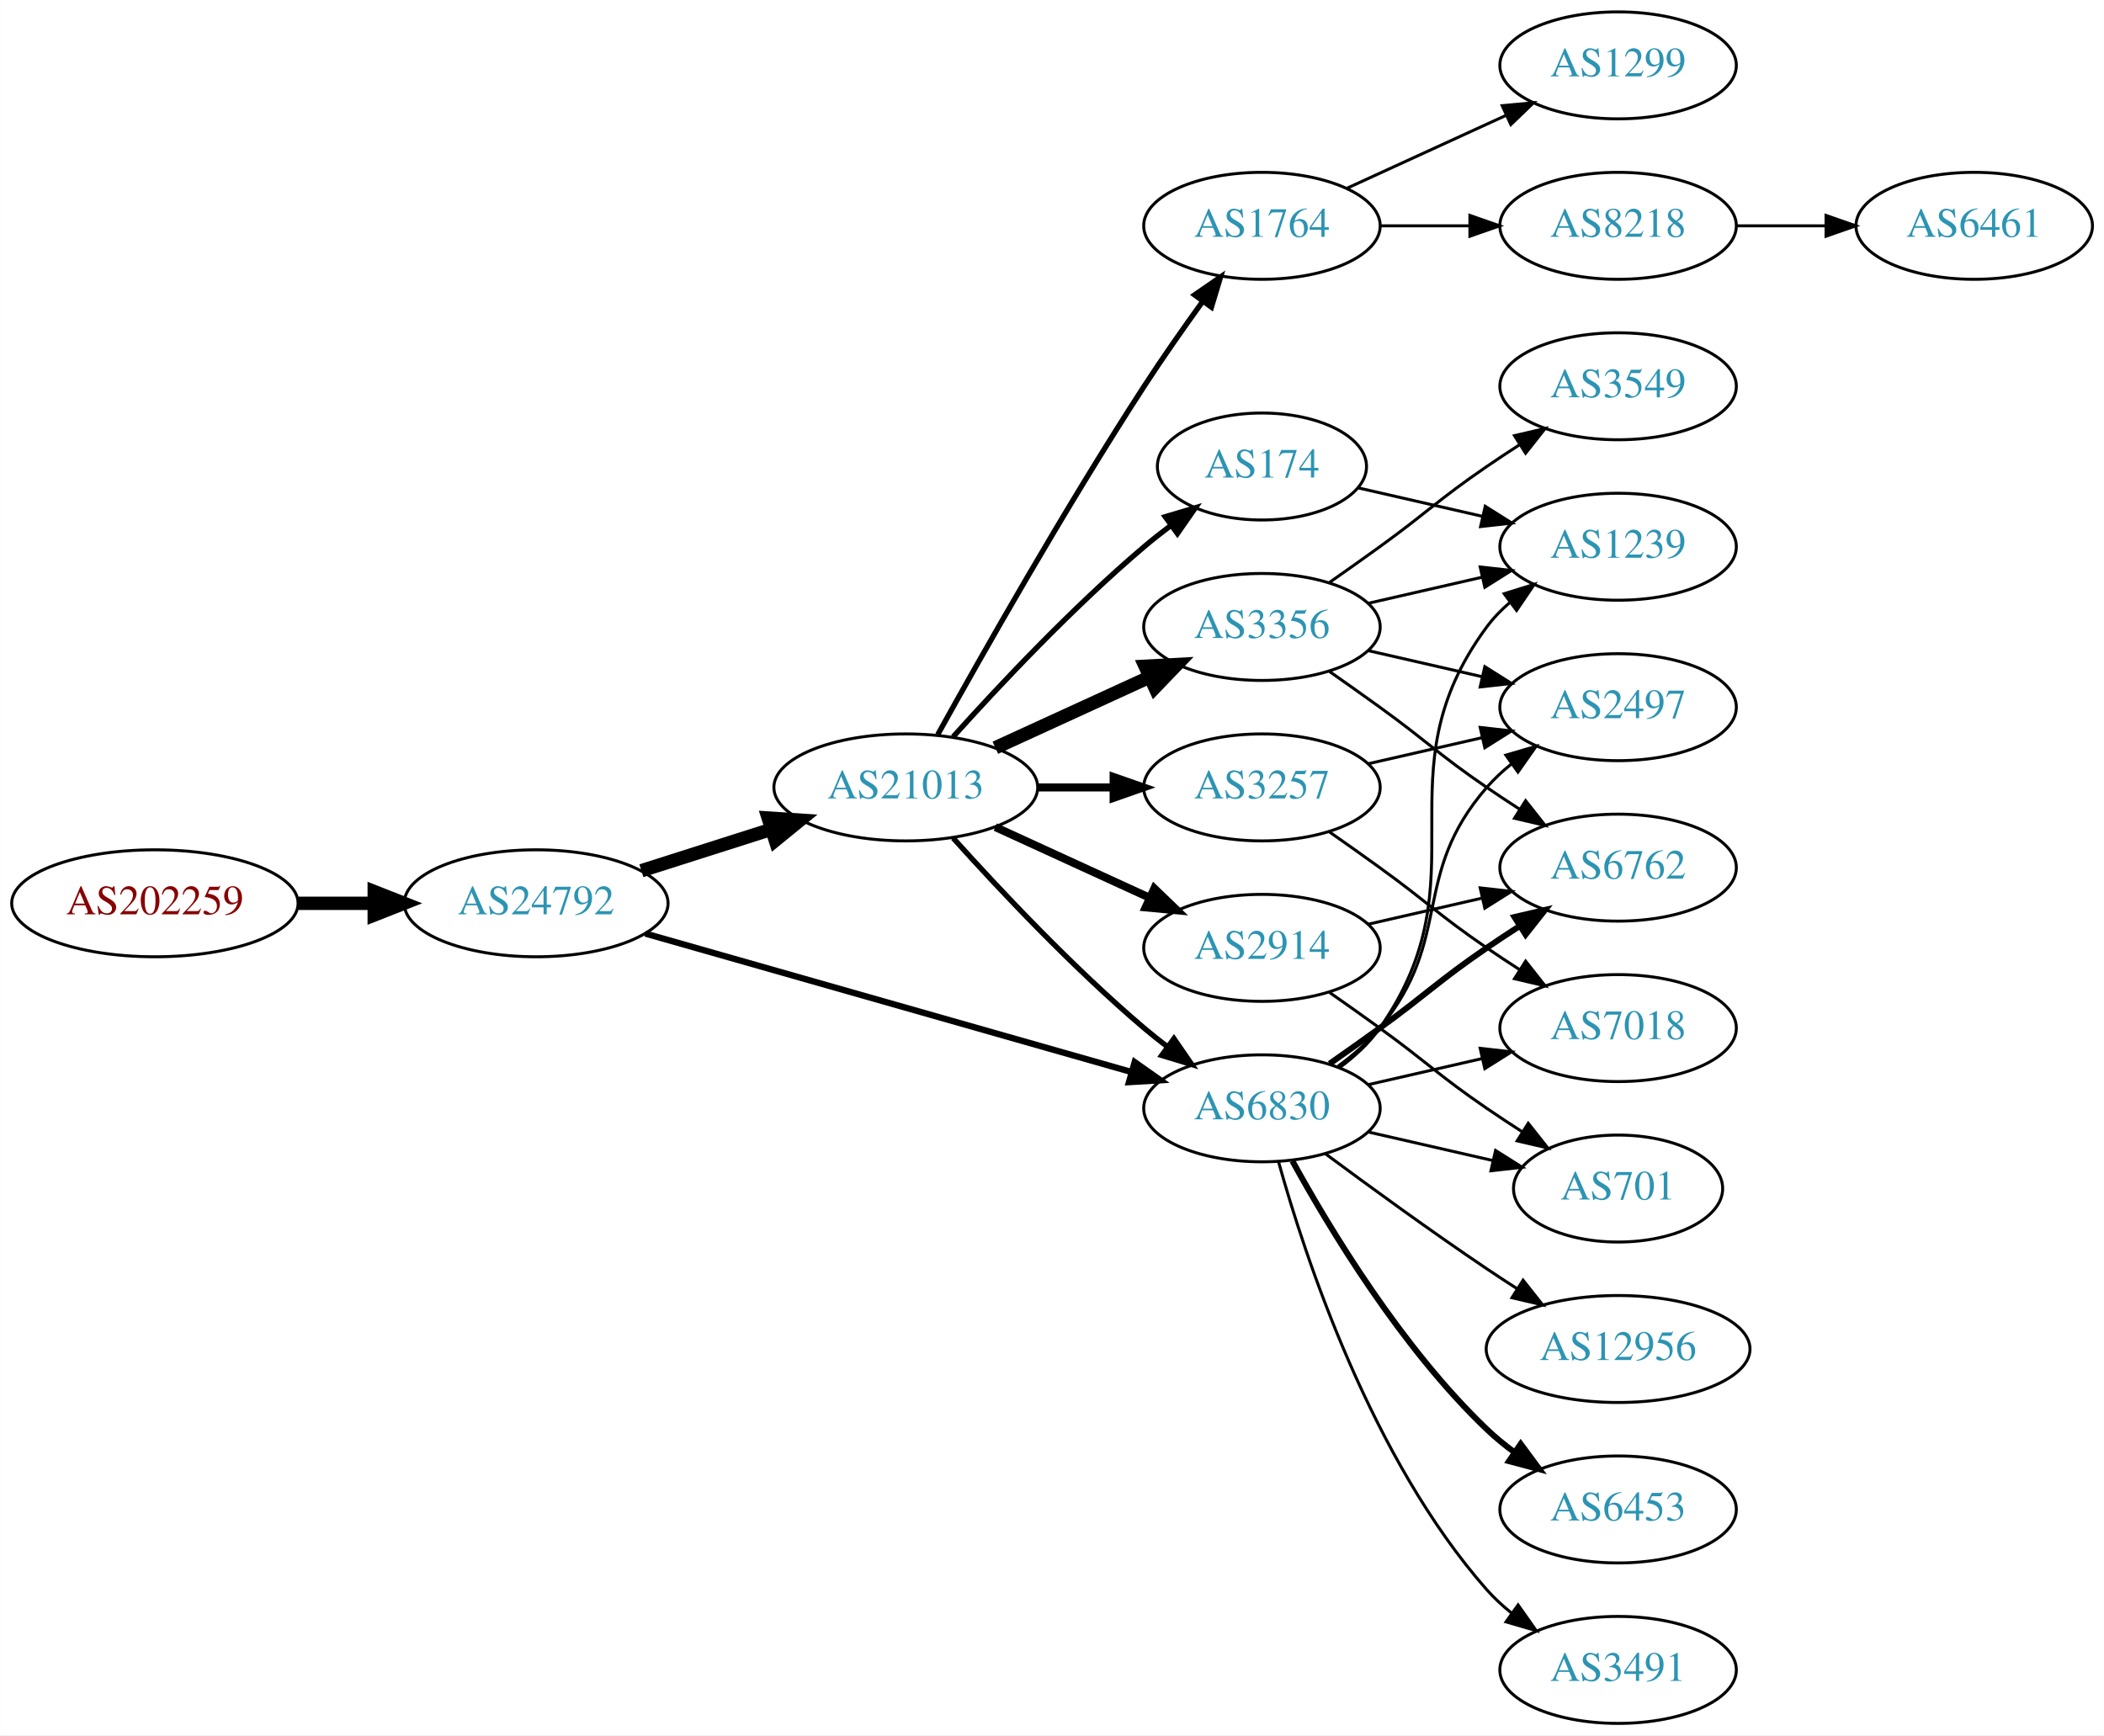
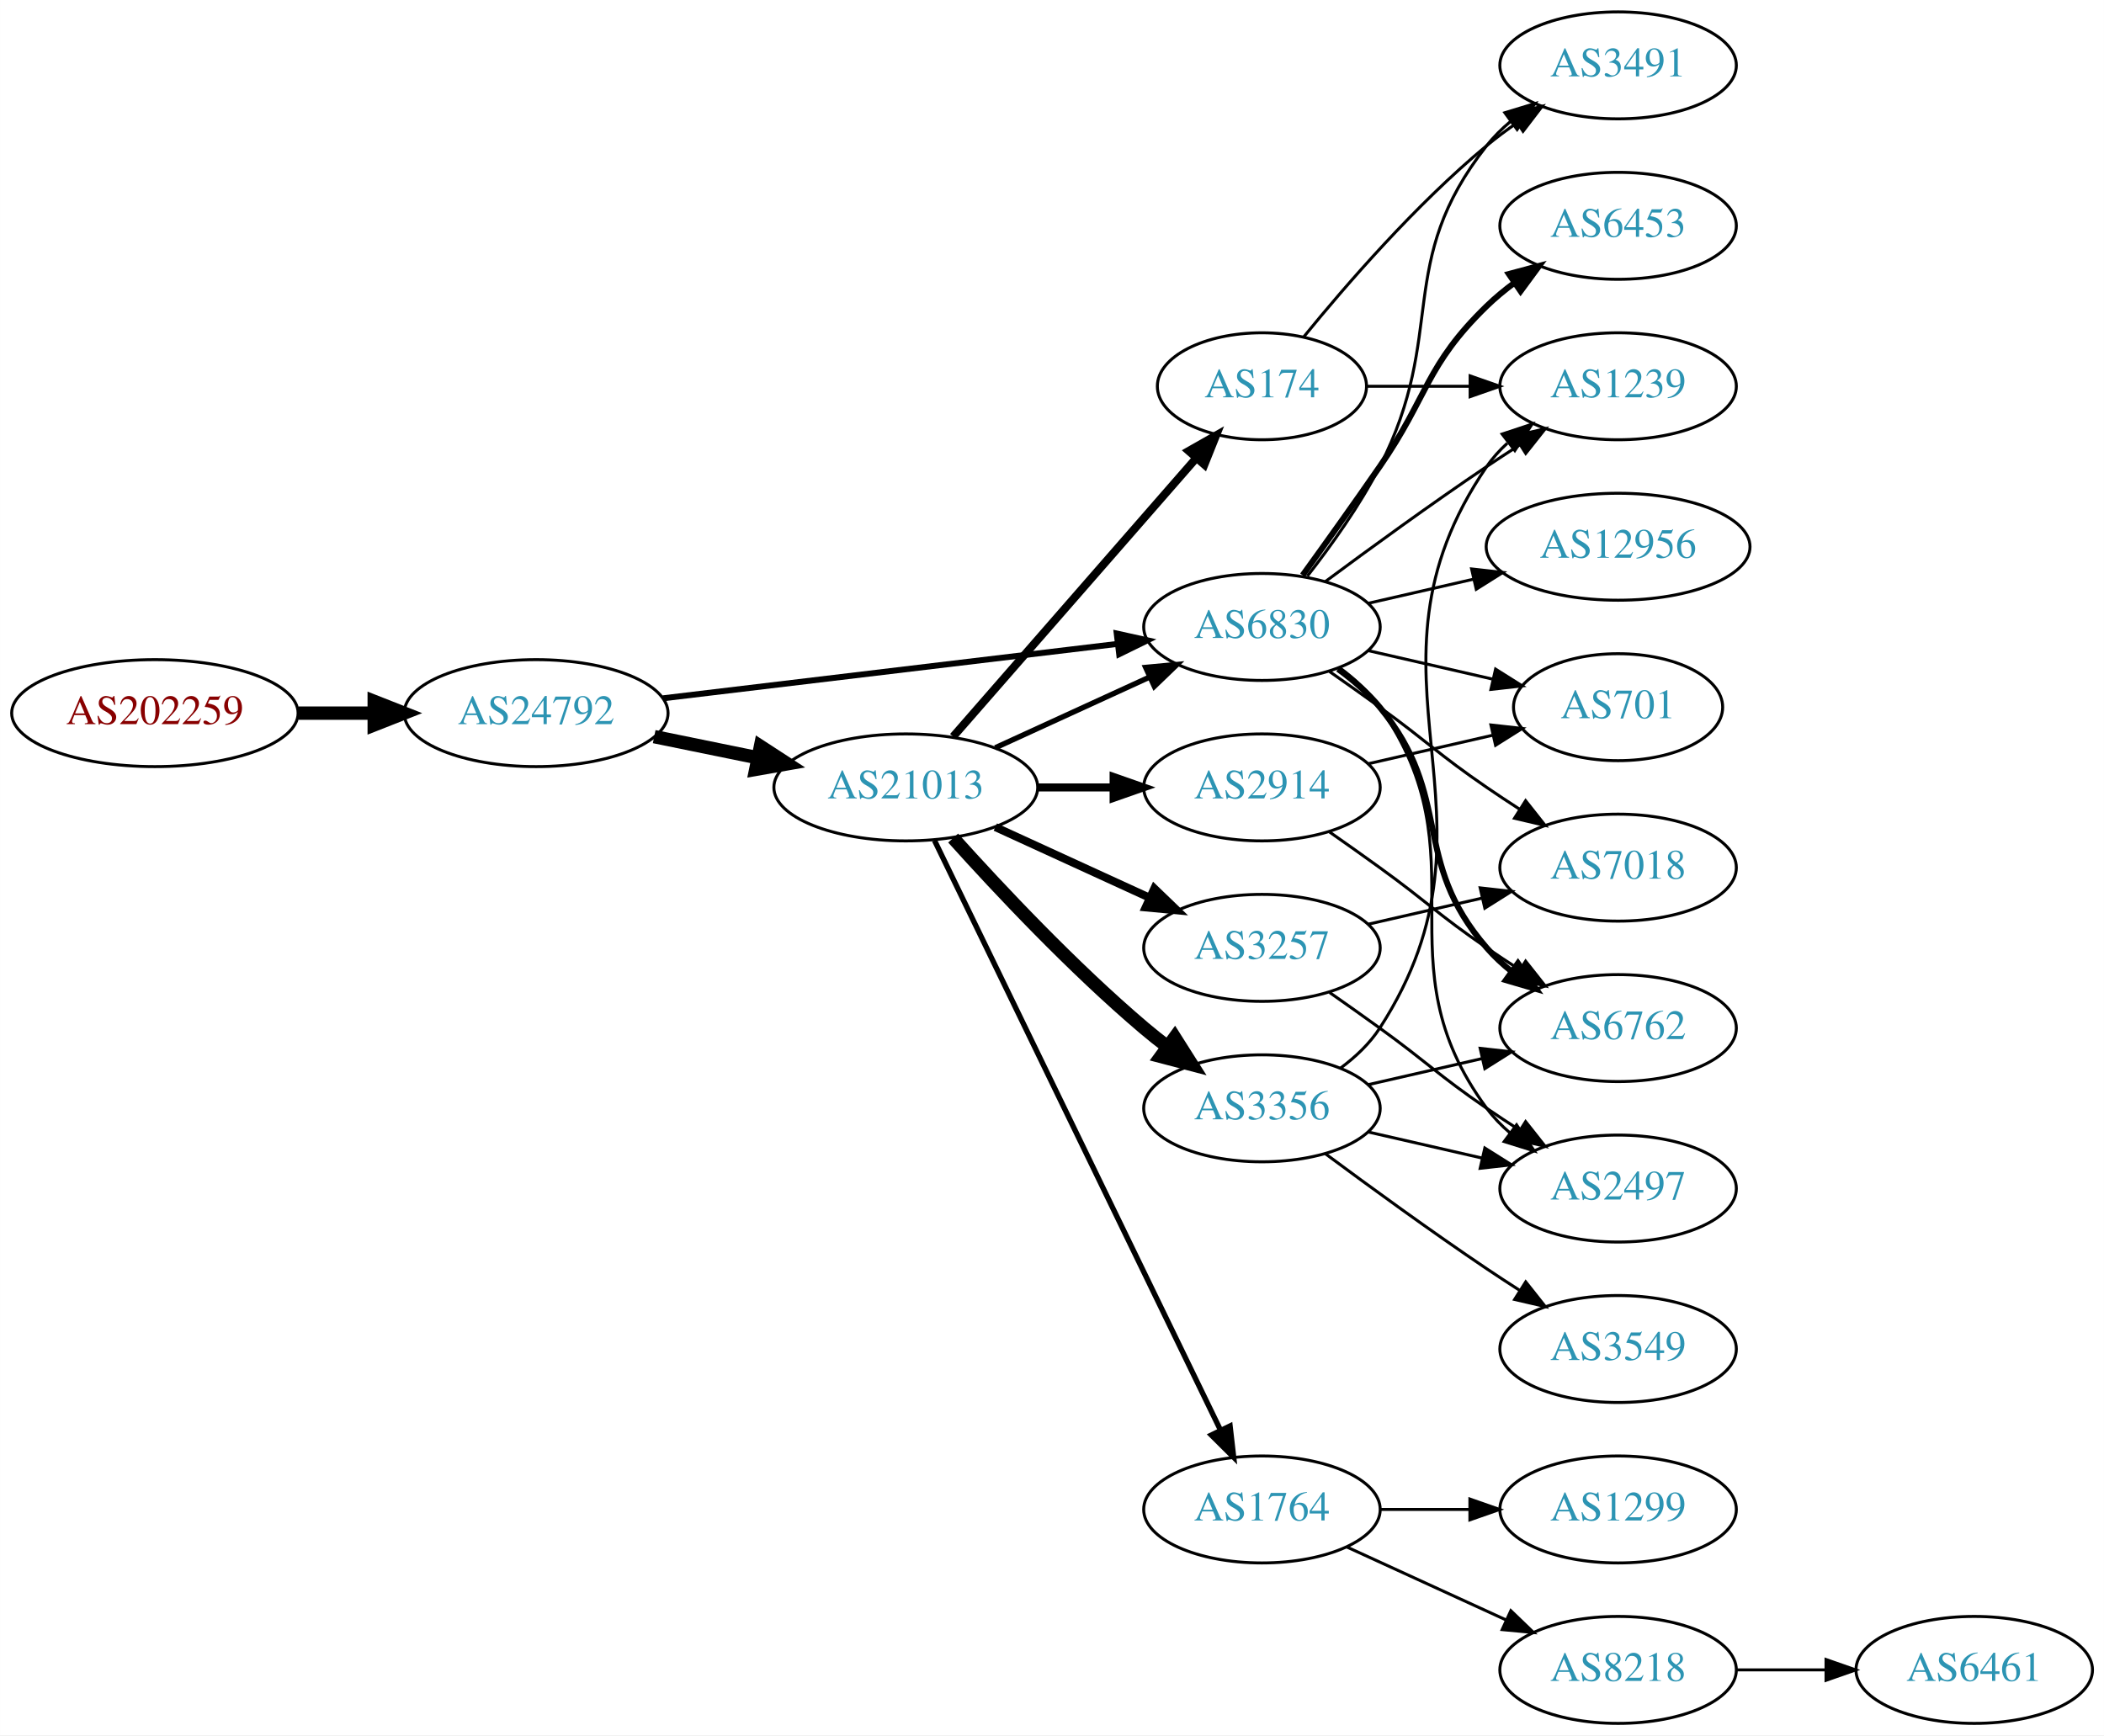
<svg xmlns="http://www.w3.org/2000/svg" xmlns:xlink="http://www.w3.org/1999/xlink" width="708pt" height="584pt" viewBox="0.00 0.00 707.95 584.00">
  <g id="graph0" class="graph" transform="scale(1 1) rotate(0) translate(4 580)">
    <polygon fill="white" stroke="none" points="-4,4 -4,-580 703.954,-580 703.954,4 -4,4" />
    <g id="node1" class="node">
      <g id="a_node1">
        <a xlink:href="/asn/202259" xlink:title="AS202259 ~ ISP4U GmbH [AT]">
-           <ellipse fill="#ffffff" stroke="black" cx="48.096" cy="-276" rx="48.192" ry="18" />
-           <text text-anchor="middle" x="48.096" y="-272.3" font-family="Times,serif" font-size="14.00" fill="#880000">AS202259</text>
+           <ellipse fill="#ffffff" stroke="black" cx="48.096" cy="-340" rx="48.192" ry="18" />
+           <text text-anchor="middle" x="48.096" y="-336.3" font-family="Times,serif" font-size="14.00" fill="#880000">AS202259</text>
        </a>
      </g>
    </g>
    <g id="node2" class="node">
      <g id="a_node2">
        <a xlink:href="/asn/24792" xlink:title="AS24792 ~ KITZNET-AS [AT]">
-           <ellipse fill="#ffffff" stroke="black" cx="176.388" cy="-276" rx="44.393" ry="18" />
-           <text text-anchor="middle" x="176.388" y="-272.3" font-family="Times,serif" font-size="14.00" fill="#2c94b3">AS24792</text>
+           <ellipse fill="#ffffff" stroke="black" cx="176.388" cy="-340" rx="44.393" ry="18" />
+           <text text-anchor="middle" x="176.388" y="-336.3" font-family="Times,serif" font-size="14.00" fill="#2c94b3">AS24792</text>
        </a>
      </g>
    </g>
    <g id="edge1" class="edge">
-       <path fill="none" stroke="black" stroke-width="4.5" d="M96.481,-276C104.742,-276 113.386,-276 121.799,-276" />
-       <polygon fill="black" stroke="black" stroke-width="4.5" points="121.904,-279.938 131.904,-276 121.904,-272.063 121.904,-279.938" />
+       <path fill="none" stroke="black" stroke-width="4.5" d="M96.481,-340C104.742,-340 113.386,-340 121.799,-340" />
+       <polygon fill="black" stroke="black" stroke-width="4.5" points="121.904,-343.938 131.904,-340 121.904,-336.063 121.904,-343.938" />
    </g>
    <g id="node3" class="node">
      <g id="a_node3">
+         <a xlink:href="/asn/6830" xlink:title="AS6830 ~ LGI-UPC [AT]">
+           <ellipse fill="#ffffff" stroke="black" cx="420.622" cy="-369" rx="39.794" ry="18" />
+           <text text-anchor="middle" x="420.622" y="-365.3" font-family="Times,serif" font-size="14.00" fill="#2c94b3">AS6830</text>
+         </a>
+       </g>
+     </g>
+     <g id="edge2" class="edge">
+       <path fill="none" stroke="black" stroke-width="2" d="M219.029,-344.985C261.572,-350.078 327.537,-357.976 372.098,-363.31" />
+       <polygon fill="black" stroke="black" stroke-width="2" points="371.755,-366.794 382.1,-364.508 372.587,-359.844 371.755,-366.794" />
+     </g>
+     <g id="node4" class="node">
+       <g id="a_node4">
        <a xlink:href="/asn/21013" xlink:title="AS21013 ~ Wels, AT [AT]">
          <ellipse fill="#ffffff" stroke="black" cx="300.78" cy="-315" rx="44.393" ry="18" />
          <text text-anchor="middle" x="300.78" y="-311.3" font-family="Times,serif" font-size="14.00" fill="#2c94b3">AS21013</text>
        </a>
      </g>
    </g>
-     <g id="edge2" class="edge">
-       <path fill="none" stroke="black" stroke-width="4.5" d="M211.806,-286.967C225.364,-291.288 241.106,-296.304 255.494,-300.888" />
-       <polygon fill="black" stroke="black" stroke-width="4.5" points="254.472,-304.695 265.195,-303.98 256.863,-297.192 254.472,-304.695" />
-     </g>
-     <g id="node4" class="node">
-       <g id="a_node4">
-         <a xlink:href="/asn/6830" xlink:title="AS6830 ~ LGI-UPC [AT]">
-           <ellipse fill="#ffffff" stroke="black" cx="420.622" cy="-207" rx="39.794" ry="18" />
-           <text text-anchor="middle" x="420.622" y="-203.3" font-family="Times,serif" font-size="14.00" fill="#2c94b3">AS6830</text>
-         </a>
-       </g>
-     </g>
    <g id="edge3" class="edge">
-       <path fill="none" stroke="black" stroke-width="2.118" d="M213.13,-265.819C256.656,-253.421 330.112,-232.497 376.669,-219.235" />
-       <polygon fill="black" stroke="black" stroke-width="2.118" points="377.802,-222.552 386.46,-216.446 375.884,-215.82 377.802,-222.552" />
-     </g>
-     <g id="edge9" class="edge">
-       <path fill="none" stroke="black" stroke-width="1.8" d="M316.712,-297.956C332.038,-280.903 356.974,-254.35 380.976,-234 383.473,-231.883 386.133,-229.768 388.845,-227.707" />
-       <polygon fill="black" stroke="black" stroke-width="1.8" points="391.011,-230.459 397.021,-221.734 386.882,-224.806 391.011,-230.459" />
+       <path fill="none" stroke="black" stroke-width="4.5" d="M216.113,-332.09C227.163,-329.833 239.348,-327.344 250.919,-324.98" />
+       <polygon fill="black" stroke="black" stroke-width="4.5" points="251.876,-328.804 260.886,-322.945 250.3,-321.088 251.876,-328.804" />
    </g>
    <g id="node5" class="node">
      <g id="a_node5">
+         <a xlink:href="/asn/3491" xlink:title="AS3491 ~ PCCW Global, Inc. [US]">
+           <ellipse fill="#ffffff" stroke="black" cx="540.465" cy="-558" rx="39.794" ry="18" />
+           <text text-anchor="middle" x="540.465" y="-554.3" font-family="Times,serif" font-size="14.00" fill="#2c94b3">AS3491</text>
+         </a>
+       </g>
+     </g>
+     <g id="edge4" class="edge">
+       <path fill="none" stroke="black" d="M435.919,-386.14C443.905,-396.353 453.567,-409.853 460.269,-423 483.249,-468.077 464.97,-491.246 496.269,-531 498.594,-533.953 501.337,-536.67 504.296,-539.147" />
+       <polygon fill="black" stroke="black" points="502.356,-542.064 512.493,-545.145 506.489,-536.415 502.356,-542.064" />
+     </g>
+     <g id="node6" class="node">
+       <g id="a_node6">
+         <a xlink:href="/asn/6762" xlink:title="AS6762 ~ TELECOM ITALIA SPARKLE S.p.A. [IT]">
+           <ellipse fill="#ffffff" stroke="black" cx="540.465" cy="-234" rx="39.794" ry="18" />
+           <text text-anchor="middle" x="540.465" y="-230.3" font-family="Times,serif" font-size="14.00" fill="#2c94b3">AS6762</text>
+         </a>
+       </g>
+     </g>
+     <g id="edge5" class="edge">
+       <path fill="none" stroke="black" stroke-width="2" d="M446.203,-354.844C451.297,-351.128 456.311,-346.799 460.269,-342 485.333,-311.606 470.435,-290.742 496.269,-261 498.733,-258.162 501.57,-255.523 504.588,-253.094" />
+       <polygon fill="black" stroke="black" stroke-width="2" points="506.775,-255.833 512.866,-247.164 502.698,-250.142 506.775,-255.833" />
+     </g>
+     <g id="node7" class="node">
+       <g id="a_node7">
+         <a xlink:href="/asn/1239" xlink:title="AS1239 ~ Sprint [US]">
+           <ellipse fill="#ffffff" stroke="black" cx="540.465" cy="-450" rx="39.794" ry="18" />
+           <text text-anchor="middle" x="540.465" y="-446.3" font-family="Times,serif" font-size="14.00" fill="#2c94b3">AS1239</text>
+         </a>
+       </g>
+     </g>
+     <g id="edge6" class="edge">
+       <path fill="none" stroke="black" d="M441.953,-384.277C456.815,-395.304 477.559,-410.407 496.269,-423 499.818,-425.389 503.568,-427.839 507.317,-430.242" />
+       <polygon fill="black" stroke="black" points="505.643,-433.325 515.965,-435.712 509.385,-427.409 505.643,-433.325" />
+     </g>
+     <g id="node8" class="node">
+       <g id="a_node8">
+         <a xlink:href="/asn/12956" xlink:title="AS12956 ~ TELXIUS [ES]">
+           <ellipse fill="#ffffff" stroke="black" cx="540.465" cy="-396" rx="44.393" ry="18" />
+           <text text-anchor="middle" x="540.465" y="-392.3" font-family="Times,serif" font-size="14.00" fill="#2c94b3">AS12956</text>
+         </a>
+       </g>
+     </g>
+     <g id="edge7" class="edge">
+       <path fill="none" stroke="black" d="M456.342,-376.955C467.48,-379.507 480.015,-382.379 491.908,-385.104" />
+       <polygon fill="black" stroke="black" points="491.173,-388.526 501.703,-387.348 492.737,-381.703 491.173,-388.526" />
+     </g>
+     <g id="node9" class="node">
+       <g id="a_node9">
+         <a xlink:href="/asn/6453" xlink:title="AS6453 ~ TATA COMMUNICATIONS (AMERICA) INC [US]">
+           <ellipse fill="#ffffff" stroke="black" cx="540.465" cy="-504" rx="39.794" ry="18" />
+           <text text-anchor="middle" x="540.465" y="-500.3" font-family="Times,serif" font-size="14.00" fill="#2c94b3">AS6453</text>
+         </a>
+       </g>
+     </g>
+     <g id="edge8" class="edge">
+       <path fill="none" stroke="black" stroke-width="2" d="M434.302,-386.406C441.917,-396.937 451.75,-410.67 460.269,-423 476.665,-446.731 475.575,-456.906 496.269,-477 499.114,-479.763 502.288,-482.386 505.588,-484.834" />
+       <polygon fill="black" stroke="black" stroke-width="2" points="503.704,-487.786 513.936,-490.538 507.653,-482.006 503.704,-487.786" />
+     </g>
+     <g id="node10" class="node">
+       <g id="a_node10">
+         <a xlink:href="/asn/7018" xlink:title="AS7018 ~ AT&amp;T Services, Inc. [US]">
+           <ellipse fill="#ffffff" stroke="black" cx="540.465" cy="-288" rx="39.794" ry="18" />
+           <text text-anchor="middle" x="540.465" y="-284.3" font-family="Times,serif" font-size="14.00" fill="#2c94b3">AS7018</text>
+         </a>
+       </g>
+     </g>
+     <g id="edge9" class="edge">
+       <path fill="none" stroke="black" d="M443.379,-353.991C448.914,-350.121 454.833,-345.936 460.269,-342 476.469,-330.271 479.774,-326.311 496.269,-315 499.797,-312.581 503.534,-310.111 507.276,-307.698" />
+       <polygon fill="black" stroke="black" points="509.347,-310.528 515.916,-302.216 505.597,-304.618 509.347,-310.528" />
+     </g>
+     <g id="node11" class="node">
+       <g id="a_node11">
+         <a xlink:href="/asn/701" xlink:title="AS701 ~ UUNET [US]">
+           <ellipse fill="#ffffff" stroke="black" cx="540.465" cy="-342" rx="35.194" ry="18" />
+           <text text-anchor="middle" x="540.465" y="-338.3" font-family="Times,serif" font-size="14.00" fill="#2c94b3">AS701</text>
+         </a>
+       </g>
+     </g>
+     <g id="edge10" class="edge">
+       <path fill="none" stroke="black" d="M456.342,-361.045C469.434,-358.045 484.456,-354.604 498.097,-351.478" />
+       <polygon fill="black" stroke="black" points="499.238,-354.807 508.204,-349.162 497.675,-347.984 499.238,-354.807" />
+     </g>
+     <g id="node12" class="node">
+       <g id="a_node12">
+         <a xlink:href="/asn/2497" xlink:title="AS2497 ~ Internet Initiative Japan Inc. [JP]">
+           <ellipse fill="#ffffff" stroke="black" cx="540.465" cy="-180" rx="39.794" ry="18" />
+           <text text-anchor="middle" x="540.465" y="-176.3" font-family="Times,serif" font-size="14.00" fill="#2c94b3">AS2497</text>
+         </a>
+       </g>
+     </g>
+     <g id="edge11" class="edge">
+       <path fill="none" stroke="black" d="M446.782,-355.284C451.846,-351.545 456.701,-347.096 460.269,-342 495.882,-291.131 459.365,-256.941 496.269,-207 498.502,-203.977 501.185,-201.214 504.106,-198.707" />
+       <polygon fill="black" stroke="black" points="506.301,-201.437 512.249,-192.669 502.132,-195.814 506.301,-201.437" />
+     </g>
+     <g id="edge17" class="edge">
+       <path fill="none" stroke="black" stroke-width="1.8" d="M330.909,-328.348C346.521,-335.502 365.918,-344.391 382.59,-352.03" />
+       <polygon fill="black" stroke="black" stroke-width="1.8" points="381.493,-355.378 392.042,-356.362 384.409,-349.014 381.493,-355.378" />
+     </g>
+     <g id="node13" class="node">
+       <g id="a_node13">
        <a xlink:href="/asn/2914" xlink:title="AS2914 ~ NTT America, Inc. [US]">
+           <ellipse fill="#ffffff" stroke="black" cx="420.622" cy="-315" rx="39.794" ry="18" />
+           <text text-anchor="middle" x="420.622" y="-311.3" font-family="Times,serif" font-size="14.00" fill="#2c94b3">AS2914</text>
+         </a>
+       </g>
+     </g>
+     <g id="edge12" class="edge">
+       <path fill="none" stroke="black" stroke-width="2.7" d="M344.991,-315C353.303,-315 362.066,-315 370.548,-315" />
+       <polygon fill="black" stroke="black" stroke-width="2.7" points="370.707,-318.5 380.707,-315 370.707,-311.5 370.707,-318.5" />
+     </g>
+     <g id="node14" class="node">
+       <g id="a_node14">
+         <a xlink:href="/asn/3257" xlink:title="AS3257 ~ GTT [DE]">
          <ellipse fill="#ffffff" stroke="black" cx="420.622" cy="-261" rx="39.794" ry="18" />
-           <text text-anchor="middle" x="420.622" y="-257.3" font-family="Times,serif" font-size="14.00" fill="#2c94b3">AS2914</text>
-         </a>
-       </g>
-     </g>
-     <g id="edge4" class="edge">
+           <text text-anchor="middle" x="420.622" y="-257.3" font-family="Times,serif" font-size="14.00" fill="#2c94b3">AS3257</text>
+         </a>
+       </g>
+     </g>
+     <g id="edge13" class="edge">
      <path fill="none" stroke="black" stroke-width="2.7" d="M330.909,-301.652C346.521,-294.498 365.918,-285.609 382.59,-277.97" />
      <polygon fill="black" stroke="black" stroke-width="2.7" points="384.409,-280.986 392.042,-273.638 381.493,-274.622 384.409,-280.986" />
    </g>
-     <g id="node6" class="node">
-       <g id="a_node6">
-         <a xlink:href="/asn/1764" xlink:title="AS1764 ~ NEXTLAYER-AS [AT]">
-           <ellipse fill="#ffffff" stroke="black" cx="420.622" cy="-504" rx="39.794" ry="18" />
-           <text text-anchor="middle" x="420.622" y="-500.3" font-family="Times,serif" font-size="14.00" fill="#2c94b3">AS1764</text>
-         </a>
-       </g>
-     </g>
-     <g id="edge5" class="edge">
-       <path fill="none" stroke="black" stroke-width="1.8" d="M311.533,-332.783C326.008,-358.901 354.341,-408.977 380.976,-450 387.16,-459.526 394.308,-469.717 400.762,-478.651" />
-       <polygon fill="black" stroke="black" stroke-width="1.8" points="397.962,-480.751 406.683,-486.768 403.618,-476.626 397.962,-480.751" />
-     </g>
-     <g id="node7" class="node">
-       <g id="a_node7">
-         <a xlink:href="/asn/3257" xlink:title="AS3257 ~ GTT [DE]">
-           <ellipse fill="#ffffff" stroke="black" cx="420.622" cy="-315" rx="39.794" ry="18" />
-           <text text-anchor="middle" x="420.622" y="-311.3" font-family="Times,serif" font-size="14.00" fill="#2c94b3">AS3257</text>
-         </a>
-       </g>
-     </g>
-     <g id="edge6" class="edge">
-       <path fill="none" stroke="black" stroke-width="2.7" d="M344.991,-315C353.303,-315 362.066,-315 370.548,-315" />
-       <polygon fill="black" stroke="black" stroke-width="2.7" points="370.707,-318.5 380.707,-315 370.707,-311.5 370.707,-318.5" />
-     </g>
-     <g id="node8" class="node">
-       <g id="a_node8">
-         <a xlink:href="/asn/174" xlink:title="AS174 ~ Cogent Communications [US]">
-           <ellipse fill="#ffffff" stroke="black" cx="420.622" cy="-423" rx="35.194" ry="18" />
-           <text text-anchor="middle" x="420.622" y="-419.3" font-family="Times,serif" font-size="14.00" fill="#2c94b3">AS174</text>
-         </a>
-       </g>
-     </g>
-     <g id="edge7" class="edge">
-       <path fill="none" stroke="black" stroke-width="1.8" d="M316.712,-332.044C332.038,-349.097 356.974,-375.65 380.976,-396 383.828,-398.418 386.893,-400.833 390.004,-403.169" />
-       <polygon fill="black" stroke="black" stroke-width="1.8" points="388.077,-406.095 398.232,-409.116 392.178,-400.422 388.077,-406.095" />
-     </g>
-     <g id="node9" class="node">
-       <g id="a_node9">
-         <a xlink:href="/asn/3356" xlink:title="AS3356 ~ Level 3 Parent, LLC [US]">
-           <ellipse fill="#ffffff" stroke="black" cx="420.622" cy="-369" rx="39.794" ry="18" />
-           <text text-anchor="middle" x="420.622" y="-365.3" font-family="Times,serif" font-size="14.00" fill="#2c94b3">AS3356</text>
-         </a>
-       </g>
-     </g>
-     <g id="edge8" class="edge">
-       <path fill="none" stroke="black" stroke-width="4.5" d="M330.909,-328.348C346.521,-335.502 365.918,-344.391 382.59,-352.03" />
-       <polygon fill="black" stroke="black" stroke-width="4.5" points="381.311,-355.775 392.042,-356.362 384.592,-348.616 381.311,-355.775" />
-     </g>
-     <g id="node13" class="node">
-       <g id="a_node13">
-         <a xlink:href="/asn/1239" xlink:title="AS1239 ~ Sprint [US]">
-           <ellipse fill="#ffffff" stroke="black" cx="540.465" cy="-396" rx="39.794" ry="18" />
-           <text text-anchor="middle" x="540.465" y="-392.3" font-family="Times,serif" font-size="14.00" fill="#2c94b3">AS1239</text>
-         </a>
-       </g>
-     </g>
-     <g id="edge25" class="edge">
-       <path fill="none" stroke="black" d="M446.782,-220.716C451.846,-224.455 456.701,-228.904 460.269,-234 495.882,-284.869 459.365,-319.059 496.269,-369 498.502,-372.023 501.185,-374.786 504.106,-377.293" />
-       <polygon fill="black" stroke="black" points="502.132,-380.186 512.249,-383.331 506.301,-374.563 502.132,-380.186" />
-     </g>
    <g id="node15" class="node">
      <g id="a_node15">
-         <a xlink:href="/asn/2497" xlink:title="AS2497 ~ Internet Initiative Japan Inc. [JP]">
-           <ellipse fill="#ffffff" stroke="black" cx="540.465" cy="-342" rx="39.794" ry="18" />
-           <text text-anchor="middle" x="540.465" y="-338.3" font-family="Times,serif" font-size="14.00" fill="#2c94b3">AS2497</text>
-         </a>
-       </g>
-     </g>
-     <g id="edge24" class="edge">
-       <path fill="none" stroke="black" d="M446.203,-221.156C451.297,-224.872 456.311,-229.201 460.269,-234 485.333,-264.394 470.435,-285.258 496.269,-315 498.733,-317.838 501.57,-320.477 504.588,-322.906" />
-       <polygon fill="black" stroke="black" points="502.698,-325.858 512.866,-328.836 506.775,-320.167 502.698,-325.858" />
+         <a xlink:href="/asn/3356" xlink:title="AS3356 ~ Level 3 Parent, LLC [US]">
+           <ellipse fill="#ffffff" stroke="black" cx="420.622" cy="-207" rx="39.794" ry="18" />
+           <text text-anchor="middle" x="420.622" y="-203.3" font-family="Times,serif" font-size="14.00" fill="#2c94b3">AS3356</text>
+         </a>
+       </g>
+     </g>
+     <g id="edge14" class="edge">
+       <path fill="none" stroke="black" stroke-width="4.5" d="M316.712,-297.956C332.038,-280.903 356.974,-254.35 380.976,-234 383.473,-231.883 386.133,-229.768 388.845,-227.707" />
+       <polygon fill="black" stroke="black" stroke-width="4.5" points="391.269,-230.812 397.021,-221.734 386.623,-224.453 391.269,-230.812" />
    </g>
    <g id="node16" class="node">
      <g id="a_node16">
-         <a xlink:href="/asn/6762" xlink:title="AS6762 ~ TELECOM ITALIA SPARKLE S.p.A. [IT]">
-           <ellipse fill="#ffffff" stroke="black" cx="540.465" cy="-288" rx="39.794" ry="18" />
-           <text text-anchor="middle" x="540.465" y="-284.3" font-family="Times,serif" font-size="14.00" fill="#2c94b3">AS6762</text>
-         </a>
-       </g>
-     </g>
-     <g id="edge23" class="edge">
-       <path fill="none" stroke="black" stroke-width="2" d="M443.379,-222.009C448.914,-225.879 454.833,-230.064 460.269,-234 476.469,-245.729 479.774,-249.689 496.269,-261 499.797,-263.419 503.534,-265.889 507.276,-268.302" />
-       <polygon fill="black" stroke="black" stroke-width="2" points="505.597,-271.382 515.916,-273.784 509.347,-265.472 505.597,-271.382" />
+         <a xlink:href="/asn/1764" xlink:title="AS1764 ~ NEXTLAYER-AS [AT]">
+           <ellipse fill="#ffffff" stroke="black" cx="420.622" cy="-72" rx="39.794" ry="18" />
+           <text text-anchor="middle" x="420.622" y="-68.3" font-family="Times,serif" font-size="14.00" fill="#2c94b3">AS1764</text>
+         </a>
+       </g>
+     </g>
+     <g id="edge15" class="edge">
+       <path fill="none" stroke="black" stroke-width="1.8" d="M310.445,-297.132C330.925,-254.899 382.413,-148.728 406.639,-98.773" />
+       <polygon fill="black" stroke="black" stroke-width="1.8" points="409.889,-100.092 411.103,-89.567 403.59,-97.037 409.889,-100.092" />
    </g>
    <g id="node17" class="node">
      <g id="a_node17">
-         <a xlink:href="/asn/701" xlink:title="AS701 ~ UUNET [US]">
-           <ellipse fill="#ffffff" stroke="black" cx="540.465" cy="-180" rx="35.194" ry="18" />
-           <text text-anchor="middle" x="540.465" y="-176.3" font-family="Times,serif" font-size="14.00" fill="#2c94b3">AS701</text>
-         </a>
-       </g>
-     </g>
-     <g id="edge20" class="edge">
-       <path fill="none" stroke="black" d="M456.342,-199.045C469.434,-196.045 484.456,-192.604 498.097,-189.478" />
-       <polygon fill="black" stroke="black" points="499.238,-192.807 508.204,-187.162 497.675,-185.984 499.238,-192.807" />
-     </g>
-     <g id="node18" class="node">
-       <g id="a_node18">
-         <a xlink:href="/asn/7018" xlink:title="AS7018 ~ AT&amp;T Services, Inc. [US]">
-           <ellipse fill="#ffffff" stroke="black" cx="540.465" cy="-234" rx="39.794" ry="18" />
-           <text text-anchor="middle" x="540.465" y="-230.3" font-family="Times,serif" font-size="14.00" fill="#2c94b3">AS7018</text>
-         </a>
-       </g>
+         <a xlink:href="/asn/174" xlink:title="AS174 ~ Cogent Communications [US]">
+           <ellipse fill="#ffffff" stroke="black" cx="420.622" cy="-450" rx="35.194" ry="18" />
+           <text text-anchor="middle" x="420.622" y="-446.3" font-family="Times,serif" font-size="14.00" fill="#2c94b3">AS174</text>
+         </a>
+       </g>
+     </g>
+     <g id="edge16" class="edge">
+       <path fill="none" stroke="black" stroke-width="2.7" d="M316.705,-332.098C337.359,-355.76 374.772,-398.62 398.349,-425.629" />
+       <polygon fill="black" stroke="black" stroke-width="2.7" points="395.974,-428.231 405.187,-433.463 401.248,-423.628 395.974,-428.231" />
+     </g>
+     <g id="edge24" class="edge">
+       <path fill="none" stroke="black" d="M443.379,-299.991C448.914,-296.121 454.833,-291.936 460.269,-288 476.469,-276.271 479.774,-272.311 496.269,-261 499.797,-258.581 503.534,-256.111 507.276,-253.698" />
+       <polygon fill="black" stroke="black" points="509.347,-256.528 515.916,-248.216 505.597,-250.618 509.347,-256.528" />
+     </g>
+     <g id="edge25" class="edge">
+       <path fill="none" stroke="black" d="M456.342,-322.955C469.434,-325.955 484.456,-329.396 498.097,-332.522" />
+       <polygon fill="black" stroke="black" points="497.675,-336.016 508.204,-334.838 499.238,-329.193 497.675,-336.016" />
+     </g>
+     <g id="edge27" class="edge">
+       <path fill="none" stroke="black" d="M456.342,-268.955C468.341,-271.704 481.962,-274.825 494.655,-277.733" />
+       <polygon fill="black" stroke="black" points="494.057,-281.187 504.586,-280.009 495.621,-274.364 494.057,-281.187" />
+     </g>
+     <g id="edge28" class="edge">
+       <path fill="none" stroke="black" d="M443.379,-245.991C448.914,-242.121 454.833,-237.936 460.269,-234 476.469,-222.271 479.774,-218.311 496.269,-207 499.797,-204.581 503.534,-202.111 507.276,-199.698" />
+       <polygon fill="black" stroke="black" points="509.347,-202.528 515.916,-194.216 505.597,-196.618 509.347,-202.528" />
    </g>
    <g id="edge19" class="edge">
      <path fill="none" stroke="black" d="M456.342,-214.955C468.341,-217.704 481.962,-220.825 494.655,-223.733" />
      <polygon fill="black" stroke="black" points="494.057,-227.187 504.586,-226.009 495.621,-220.364 494.057,-227.187" />
    </g>
+     <g id="edge20" class="edge">
+       <path fill="none" stroke="black" d="M447.059,-220.53C452.108,-224.278 456.888,-228.779 460.269,-234 506.744,-305.778 447.973,-352.434 496.269,-423 498.217,-425.846 500.574,-428.452 503.17,-430.824" />
+       <polygon fill="black" stroke="black" points="501.449,-433.917 511.506,-437.249 505.722,-428.372 501.449,-433.917" />
+     </g>
+     <g id="edge18" class="edge">
+       <path fill="none" stroke="black" d="M456.342,-199.045C468.341,-196.296 481.962,-193.175 494.655,-190.267" />
+       <polygon fill="black" stroke="black" points="495.621,-193.636 504.586,-187.991 494.057,-186.813 495.621,-193.636" />
+     </g>
+     <g id="node18" class="node">
+       <g id="a_node18">
+         <a xlink:href="/asn/3549" xlink:title="AS3549 ~ Level 3 Parent, LLC [US]">
+           <ellipse fill="#ffffff" stroke="black" cx="540.465" cy="-126" rx="39.794" ry="18" />
+           <text text-anchor="middle" x="540.465" y="-122.3" font-family="Times,serif" font-size="14.00" fill="#2c94b3">AS3549</text>
+         </a>
+       </g>
+     </g>
+     <g id="edge21" class="edge">
+       <path fill="none" stroke="black" d="M441.953,-191.723C456.815,-180.696 477.559,-165.593 496.269,-153 499.818,-150.611 503.568,-148.161 507.317,-145.758" />
+       <polygon fill="black" stroke="black" points="509.385,-148.591 515.965,-140.288 505.643,-142.675 509.385,-148.591" />
+     </g>
    <g id="node19" class="node">
      <g id="a_node19">
-         <a xlink:href="/asn/6453" xlink:title="AS6453 ~ TATA COMMUNICATIONS (AMERICA) INC [US]">
+         <a xlink:href="/asn/1299" xlink:title="AS1299 ~ Telia Carrier [EU]">
          <ellipse fill="#ffffff" stroke="black" cx="540.465" cy="-72" rx="39.794" ry="18" />
-           <text text-anchor="middle" x="540.465" y="-68.3" font-family="Times,serif" font-size="14.00" fill="#2c94b3">AS6453</text>
-         </a>
-       </g>
-     </g>
-     <g id="edge21" class="edge">
-       <path fill="none" stroke="black" stroke-width="2" d="M430.864,-189.287C443.409,-166.439 467.586,-126.389 496.269,-99 499.137,-96.261 502.326,-93.653 505.635,-91.215" />
-       <polygon fill="black" stroke="black" stroke-width="2" points="507.698,-94.044 513.994,-85.523 503.758,-88.258 507.698,-94.044" />
+           <text text-anchor="middle" x="540.465" y="-68.3" font-family="Times,serif" font-size="14.00" fill="#2c94b3">AS1299</text>
+         </a>
+       </g>
+     </g>
+     <g id="edge22" class="edge">
+       <path fill="none" stroke="black" d="M460.535,-72C470.088,-72 480.438,-72 490.401,-72" />
+       <polygon fill="black" stroke="black" points="490.593,-75.5 500.593,-72 490.593,-68.5 490.593,-75.5" />
    </g>
    <g id="node20" class="node">
      <g id="a_node20">
-         <a xlink:href="/asn/12956" xlink:title="AS12956 ~ TELXIUS [ES]">
-           <ellipse fill="#ffffff" stroke="black" cx="540.465" cy="-126" rx="44.393" ry="18" />
-           <text text-anchor="middle" x="540.465" y="-122.3" font-family="Times,serif" font-size="14.00" fill="#2c94b3">AS12956</text>
-         </a>
-       </g>
-     </g>
-     <g id="edge22" class="edge">
-       <path fill="none" stroke="black" d="M441.953,-191.723C456.815,-180.696 477.559,-165.593 496.269,-153 499.559,-150.785 503.022,-148.518 506.496,-146.285" />
-       <polygon fill="black" stroke="black" points="508.492,-149.163 515.063,-140.852 504.744,-143.252 508.492,-149.163" />
+         <a xlink:href="/asn/8218" xlink:title="AS8218 ~ legacy Neotelecoms [FR]">
+           <ellipse fill="#ffffff" stroke="black" cx="540.465" cy="-18" rx="39.794" ry="18" />
+           <text text-anchor="middle" x="540.465" y="-14.3" font-family="Times,serif" font-size="14.00" fill="#2c94b3">AS8218</text>
+         </a>
+       </g>
+     </g>
+     <g id="edge23" class="edge">
+       <path fill="none" stroke="black" d="M449.251,-59.339C465.208,-52.027 485.479,-42.739 502.761,-34.819" />
+       <polygon fill="black" stroke="black" points="504.376,-37.929 512.009,-30.581 501.46,-31.565 504.376,-37.929" />
+     </g>
+     <g id="edge29" class="edge">
+       <path fill="none" stroke="black" d="M434.779,-466.743C448.865,-484.039 472.423,-511.223 496.269,-531 499.485,-533.668 502.986,-536.27 506.556,-538.741" />
+       <polygon fill="black" stroke="black" points="504.634,-541.666 514.912,-544.236 508.48,-535.817 504.634,-541.666" />
+     </g>
+     <g id="edge30" class="edge">
+       <path fill="none" stroke="black" d="M456.024,-450C466.848,-450 479.016,-450 490.642,-450" />
+       <polygon fill="black" stroke="black" points="490.673,-453.5 500.673,-450 490.673,-446.5 490.673,-453.5" />
    </g>
    <g id="node21" class="node">
      <g id="a_node21">
-         <a xlink:href="/asn/3491" xlink:title="AS3491 ~ PCCW Global, Inc. [US]">
-           <ellipse fill="#ffffff" stroke="black" cx="540.465" cy="-18" rx="39.794" ry="18" />
-           <text text-anchor="middle" x="540.465" y="-14.3" font-family="Times,serif" font-size="14.00" fill="#2c94b3">AS3491</text>
+         <a xlink:href="/asn/6461" xlink:title="AS6461 ~ Zayo Bandwidth [US]">
+           <ellipse fill="#ffffff" stroke="black" cx="660.307" cy="-18" rx="39.794" ry="18" />
+           <text text-anchor="middle" x="660.307" y="-14.3" font-family="Times,serif" font-size="14.00" fill="#2c94b3">AS6461</text>
        </a>
      </g>
    </g>
    <g id="edge26" class="edge">
-       <path fill="none" stroke="black" d="M426.195,-189.054C435.101,-157.005 457.385,-89.158 496.269,-45 498.753,-42.179 501.602,-39.551 504.628,-37.129" />
-       <polygon fill="black" stroke="black" points="506.814,-39.869 512.917,-31.209 502.745,-34.172 506.814,-39.869" />
-     </g>
-     <g id="edge18" class="edge">
-       <path fill="none" stroke="black" d="M456.342,-268.955C468.341,-271.704 481.962,-274.825 494.655,-277.733" />
-       <polygon fill="black" stroke="black" points="494.057,-281.187 504.586,-280.009 495.621,-274.364 494.057,-281.187" />
-     </g>
-     <g id="edge17" class="edge">
-       <path fill="none" stroke="black" d="M443.379,-245.991C448.914,-242.121 454.833,-237.936 460.269,-234 476.469,-222.271 479.774,-218.311 496.269,-207 500.064,-204.398 504.101,-201.738 508.124,-199.151" />
-       <polygon fill="black" stroke="black" points="510.231,-201.96 516.812,-193.657 506.489,-196.044 510.231,-201.96" />
-     </g>
-     <g id="node10" class="node">
-       <g id="a_node10">
-         <a xlink:href="/asn/8218" xlink:title="AS8218 ~ legacy Neotelecoms [FR]">
-           <ellipse fill="#ffffff" stroke="black" cx="540.465" cy="-504" rx="39.794" ry="18" />
-           <text text-anchor="middle" x="540.465" y="-500.3" font-family="Times,serif" font-size="14.00" fill="#2c94b3">AS8218</text>
-         </a>
-       </g>
-     </g>
-     <g id="edge10" class="edge">
-       <path fill="none" stroke="black" d="M460.535,-504C470.088,-504 480.438,-504 490.401,-504" />
-       <polygon fill="black" stroke="black" points="490.593,-507.5 500.593,-504 490.593,-500.5 490.593,-507.5" />
-     </g>
-     <g id="node11" class="node">
-       <g id="a_node11">
-         <a xlink:href="/asn/1299" xlink:title="AS1299 ~ Telia Carrier [EU]">
-           <ellipse fill="#ffffff" stroke="black" cx="540.465" cy="-558" rx="39.794" ry="18" />
-           <text text-anchor="middle" x="540.465" y="-554.3" font-family="Times,serif" font-size="14.00" fill="#2c94b3">AS1299</text>
-         </a>
-       </g>
-     </g>
-     <g id="edge11" class="edge">
-       <path fill="none" stroke="black" d="M449.251,-516.661C465.208,-523.973 485.479,-533.261 502.761,-541.181" />
-       <polygon fill="black" stroke="black" points="501.46,-544.435 512.009,-545.419 504.376,-538.071 501.46,-544.435" />
-     </g>
-     <g id="edge27" class="edge">
-       <path fill="none" stroke="black" d="M456.342,-322.955C468.341,-325.704 481.962,-328.825 494.655,-331.733" />
-       <polygon fill="black" stroke="black" points="494.057,-335.187 504.586,-334.009 495.621,-328.364 494.057,-335.187" />
-     </g>
-     <g id="edge28" class="edge">
-       <path fill="none" stroke="black" d="M443.379,-299.991C448.914,-296.121 454.833,-291.936 460.269,-288 476.469,-276.271 479.774,-272.311 496.269,-261 499.797,-258.581 503.534,-256.111 507.276,-253.698" />
-       <polygon fill="black" stroke="black" points="509.347,-256.528 515.916,-248.216 505.597,-250.618 509.347,-256.528" />
-     </g>
-     <g id="edge29" class="edge">
-       <path fill="none" stroke="black" d="M452.893,-415.835C465.732,-412.894 480.836,-409.433 494.804,-406.233" />
-       <polygon fill="black" stroke="black" points="495.759,-409.605 504.724,-403.96 494.195,-402.781 495.759,-409.605" />
-     </g>
-     <g id="edge13" class="edge">
-       <path fill="none" stroke="black" d="M456.342,-376.955C468.341,-379.704 481.962,-382.825 494.655,-385.733" />
-       <polygon fill="black" stroke="black" points="494.057,-389.187 504.586,-388.009 495.621,-382.364 494.057,-389.187" />
-     </g>
-     <g id="node14" class="node">
-       <g id="a_node14">
-         <a xlink:href="/asn/3549" xlink:title="AS3549 ~ Level 3 Parent, LLC [US]">
-           <ellipse fill="#ffffff" stroke="black" cx="540.465" cy="-450" rx="39.794" ry="18" />
-           <text text-anchor="middle" x="540.465" y="-446.3" font-family="Times,serif" font-size="14.00" fill="#2c94b3">AS3549</text>
-         </a>
-       </g>
-     </g>
-     <g id="edge14" class="edge">
-       <path fill="none" stroke="black" d="M443.379,-384.009C448.914,-387.879 454.833,-392.064 460.269,-396 476.469,-407.729 479.774,-411.689 496.269,-423 499.797,-425.419 503.534,-427.889 507.276,-430.302" />
-       <polygon fill="black" stroke="black" points="505.597,-433.382 515.916,-435.784 509.347,-427.472 505.597,-433.382" />
-     </g>
-     <g id="edge15" class="edge">
-       <path fill="none" stroke="black" d="M456.342,-361.045C468.341,-358.296 481.962,-355.175 494.655,-352.267" />
-       <polygon fill="black" stroke="black" points="495.621,-355.636 504.586,-349.991 494.057,-348.813 495.621,-355.636" />
-     </g>
-     <g id="edge16" class="edge">
-       <path fill="none" stroke="black" d="M443.379,-353.991C448.914,-350.121 454.833,-345.936 460.269,-342 476.469,-330.271 479.774,-326.311 496.269,-315 499.797,-312.581 503.534,-310.111 507.276,-307.698" />
-       <polygon fill="black" stroke="black" points="509.347,-310.528 515.916,-302.216 505.597,-304.618 509.347,-310.528" />
-     </g>
-     <g id="node12" class="node">
-       <g id="a_node12">
-         <a xlink:href="/asn/6461" xlink:title="AS6461 ~ Zayo Bandwidth [US]">
-           <ellipse fill="#ffffff" stroke="black" cx="660.307" cy="-504" rx="39.794" ry="18" />
-           <text text-anchor="middle" x="660.307" y="-500.3" font-family="Times,serif" font-size="14.00" fill="#2c94b3">AS6461</text>
-         </a>
-       </g>
-     </g>
-     <g id="edge12" class="edge">
-       <path fill="none" stroke="black" d="M580.377,-504C589.931,-504 600.28,-504 610.243,-504" />
-       <polygon fill="black" stroke="black" points="610.436,-507.5 620.436,-504 610.436,-500.5 610.436,-507.5" />
+       <path fill="none" stroke="black" d="M580.377,-18C589.931,-18 600.28,-18 610.243,-18" />
+       <polygon fill="black" stroke="black" points="610.436,-21.5 620.436,-18 610.436,-14.5 610.436,-21.5" />
    </g>
  </g>
</svg>
